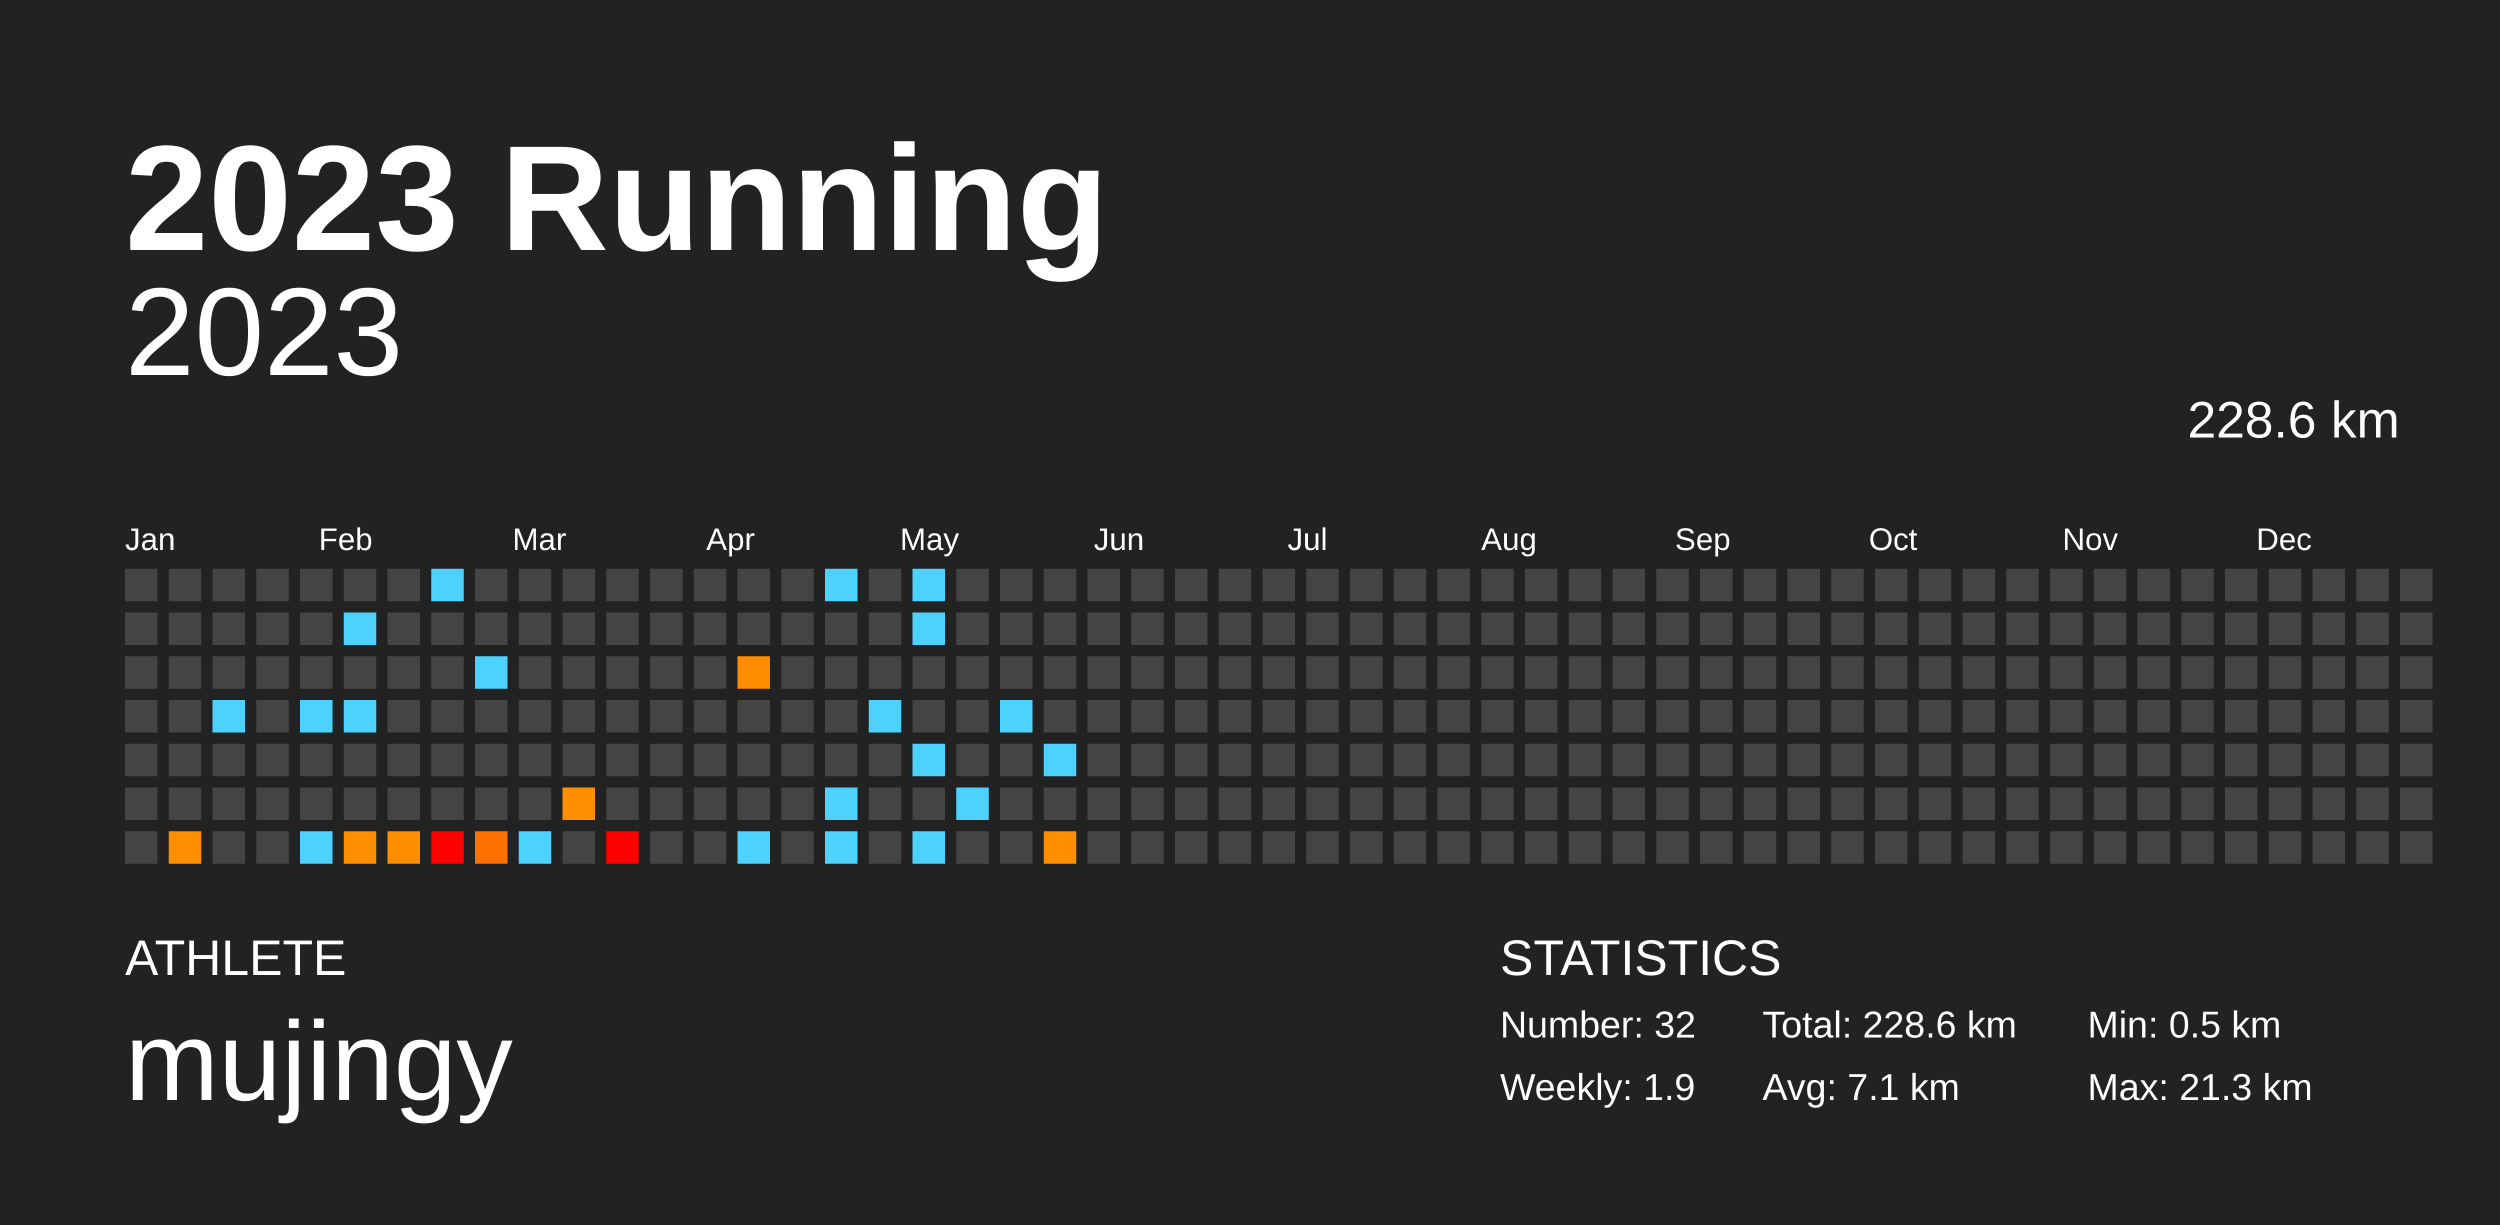
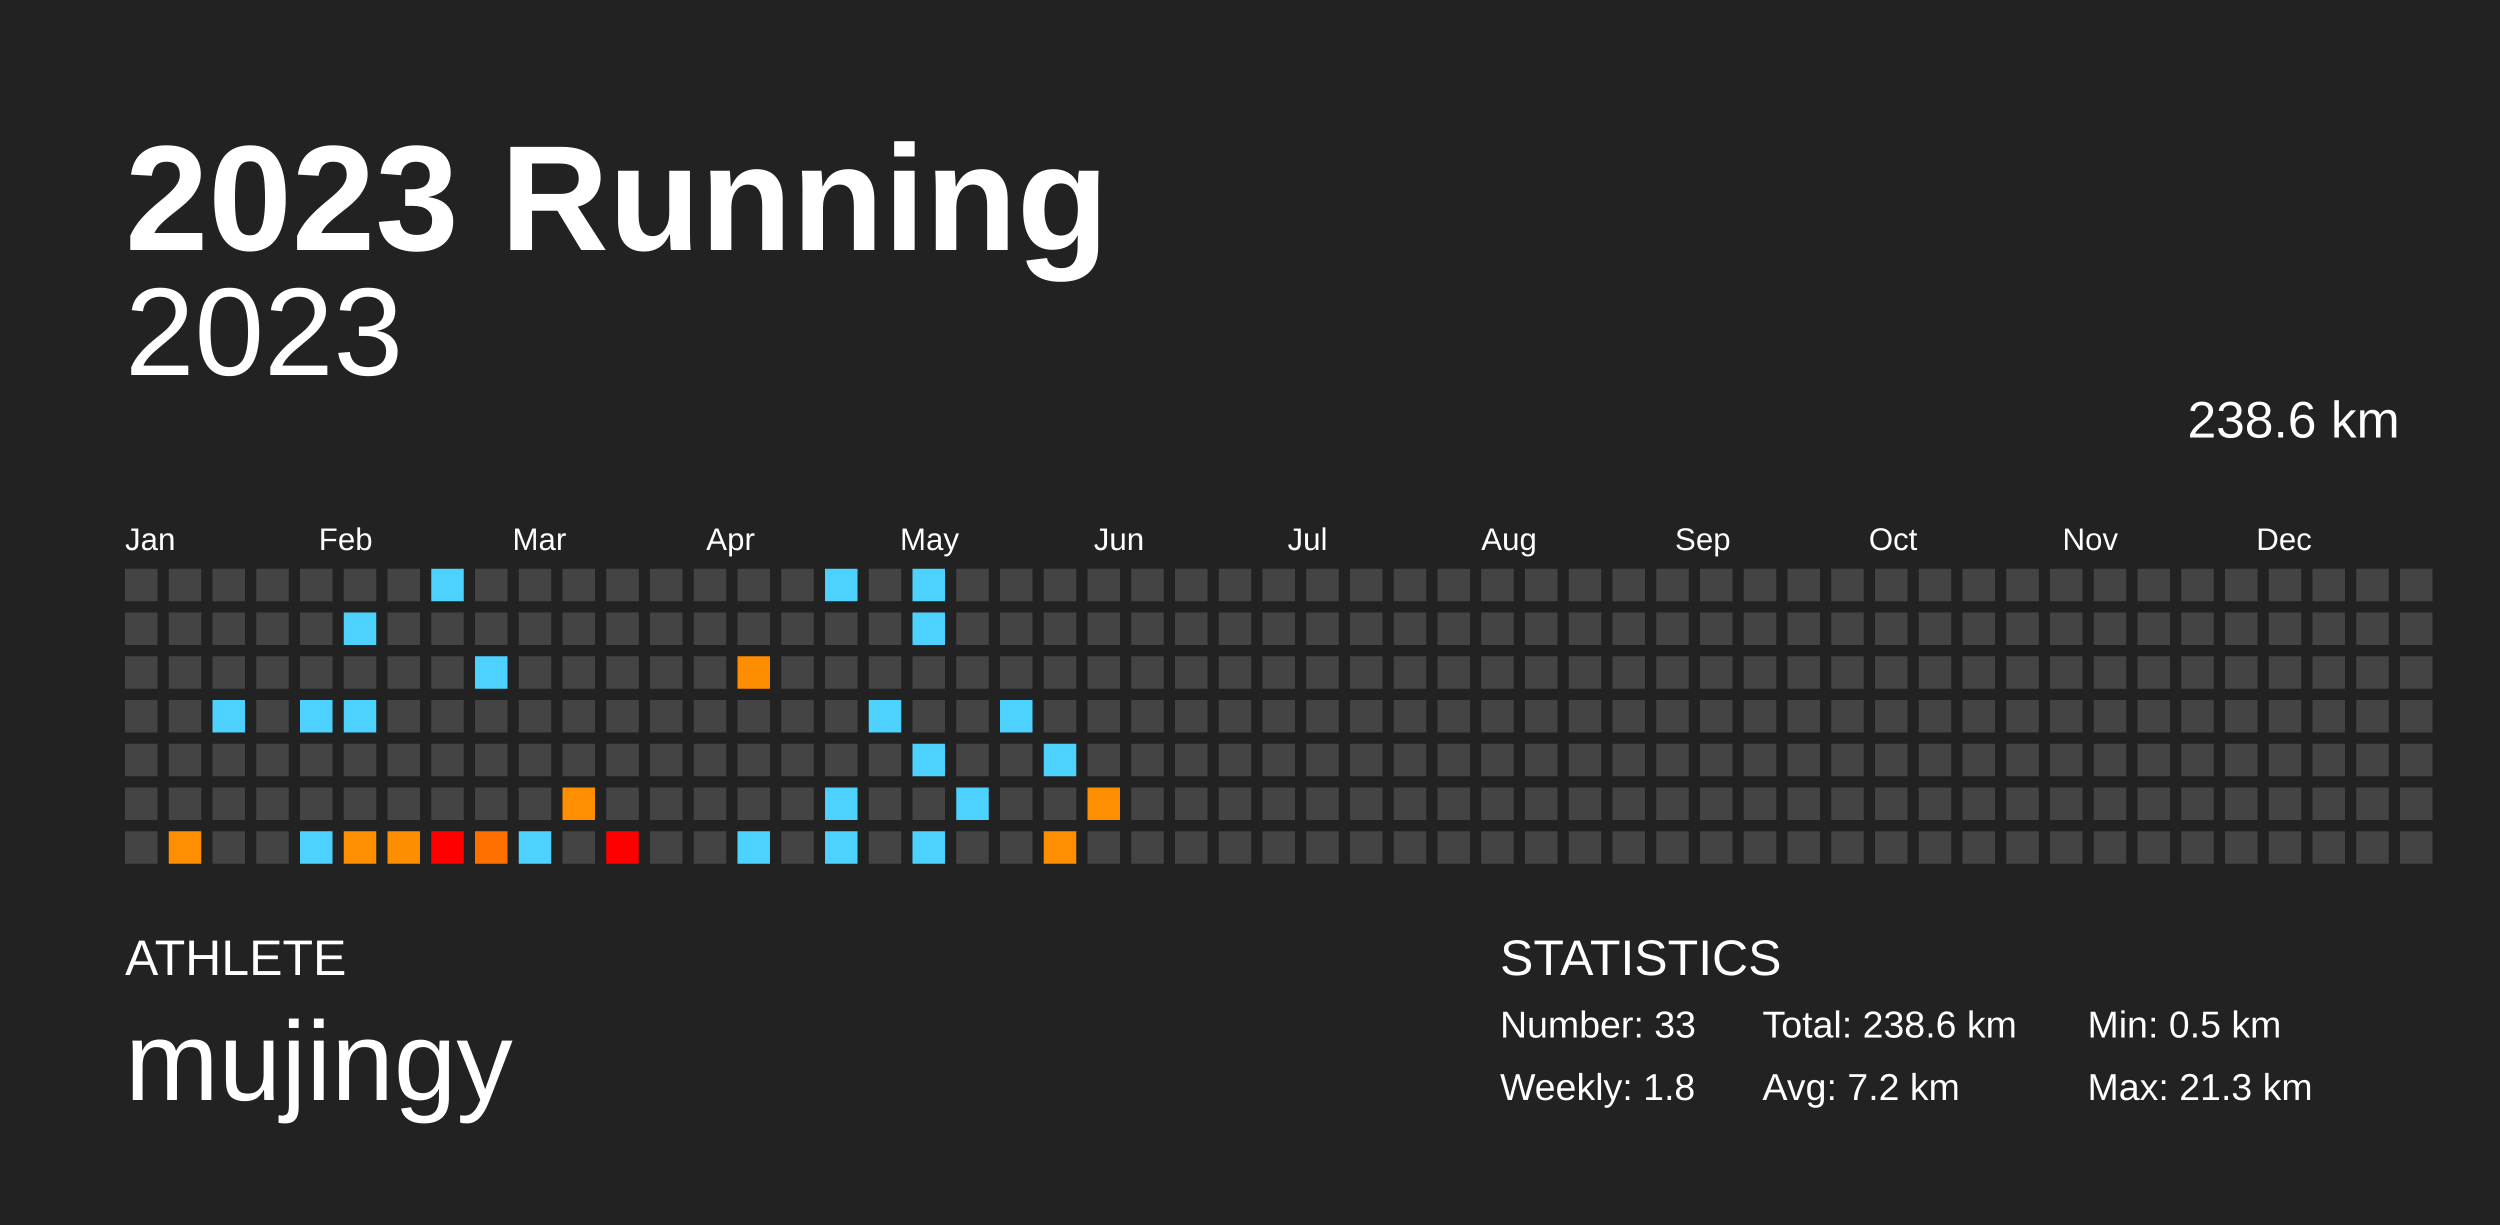
<svg xmlns="http://www.w3.org/2000/svg" baseProfile="full" height="98mm" version="1.1" viewBox="0,0,200,98" width="200mm">
  <defs />
  <rect fill="#222222" height="98" width="200" x="0" y="0" />
  <text fill="#FFFFFF" style="font-size:12px; font-family:Arial; font-weight:bold;" x="10" y="20">2023 Running</text>
  <text fill="#FFFFFF" style="font-size:4px; font-family:Arial" x="10" y="78">ATHLETE</text>
  <text fill="#FFFFFF" style="font-size:9px; font-family:Arial" x="10" y="88">mujingy</text>
  <text fill="#FFFFFF" style="font-size:4px; font-family:Arial" x="120" y="78">STATISTICS</text>
-   <text fill="#FFFFFF" style="font-size:3px; font-family:Arial" x="120" y="83">Number: 32</text>
-   <text fill="#FFFFFF" style="font-size:3px; font-family:Arial" x="120" y="88">Weekly: 1.9</text>
-   <text fill="#FFFFFF" style="font-size:3px; font-family:Arial" x="141" y="83">Total: 228.6 km</text>
-   <text fill="#FFFFFF" style="font-size:3px; font-family:Arial" x="141" y="88">Avg: 7.1 km</text>
+   <text fill="#FFFFFF" style="font-size:3px; font-family:Arial" x="120" y="83">Number: 33</text>
+   <text fill="#FFFFFF" style="font-size:3px; font-family:Arial" x="120" y="88">Weekly: 1.8</text>
+   <text fill="#FFFFFF" style="font-size:3px; font-family:Arial" x="141" y="83">Total: 238.6 km</text>
+   <text fill="#FFFFFF" style="font-size:3px; font-family:Arial" x="141" y="88">Avg: 7.2 km</text>
  <text fill="#FFFFFF" style="font-size:3px; font-family:Arial" x="167" y="83">Min: 0.5 km</text>
  <text fill="#FFFFFF" style="font-size:3px; font-family:Arial" x="167" y="88">Max: 21.3 km</text>
  <text alignment-baseline="hanging" fill="#FFFFFF" style="font-size:10.0px; font-family:Arial;" x="10" y="30">2023</text>
-   <text alignment-baseline="hanging" fill="#FFFFFF" style="font-size:4.125px; font-family:Arial;" x="175" y="35">228.6 km</text>
+   <text alignment-baseline="hanging" fill="#FFFFFF" style="font-size:4.125px; font-family:Arial;" x="175" y="35">238.6 km</text>
  <text fill="#FFFFFF" style="font-size:2.5px; font-family:Arial" x="10.0" y="44">Jan</text>
  <text fill="#FFFFFF" style="font-size:2.5px; font-family:Arial" x="25.5" y="44">Feb</text>
  <text fill="#FFFFFF" style="font-size:2.5px; font-family:Arial" x="41.0" y="44">Mar</text>
  <text fill="#FFFFFF" style="font-size:2.5px; font-family:Arial" x="56.5" y="44">Apr</text>
  <text fill="#FFFFFF" style="font-size:2.5px; font-family:Arial" x="72.0" y="44">May</text>
  <text fill="#FFFFFF" style="font-size:2.5px; font-family:Arial" x="87.5" y="44">Jun</text>
  <text fill="#FFFFFF" style="font-size:2.5px; font-family:Arial" x="103.0" y="44">Jul</text>
  <text fill="#FFFFFF" style="font-size:2.5px; font-family:Arial" x="118.5" y="44">Aug</text>
  <text fill="#FFFFFF" style="font-size:2.5px; font-family:Arial" x="134.0" y="44">Sep</text>
  <text fill="#FFFFFF" style="font-size:2.5px; font-family:Arial" x="149.5" y="44">Oct</text>
  <text fill="#FFFFFF" style="font-size:2.5px; font-family:Arial" x="165.0" y="44">Nov</text>
  <text fill="#FFFFFF" style="font-size:2.5px; font-family:Arial" x="180.5" y="44">Dec</text>
  <rect fill="#444444" height="2.6" width="2.6" x="10.0" y="45.5" />
  <rect fill="#444444" height="2.6" width="2.6" x="10.0" y="49.0" />
  <rect fill="#444444" height="2.6" width="2.6" x="10.0" y="52.5" />
  <rect fill="#444444" height="2.6" width="2.6" x="10.0" y="56.0" />
  <rect fill="#444444" height="2.6" width="2.6" x="10.0" y="59.5" />
  <rect fill="#444444" height="2.6" width="2.6" x="10.0" y="63.0" />
  <rect fill="#444444" height="2.6" width="2.6" x="10.0" y="66.5" />
  <rect fill="#444444" height="2.6" width="2.6" x="13.5" y="45.5" />
  <rect fill="#444444" height="2.6" width="2.6" x="13.5" y="49.0" />
  <rect fill="#444444" height="2.6" width="2.6" x="13.5" y="52.5" />
  <rect fill="#444444" height="2.6" width="2.6" x="13.5" y="56.0" />
  <rect fill="#444444" height="2.6" width="2.6" x="13.5" y="59.5" />
  <rect fill="#444444" height="2.6" width="2.6" x="13.5" y="63.0" />
  <rect fill="#ff8e00" height="2.6" width="2.6" x="13.5" y="66.5" />
  <rect fill="#444444" height="2.6" width="2.6" x="17.0" y="45.5" />
  <rect fill="#444444" height="2.6" width="2.6" x="17.0" y="49.0" />
  <rect fill="#444444" height="2.6" width="2.6" x="17.0" y="52.5" />
  <rect fill="#4dd2ff" height="2.6" width="2.6" x="17.0" y="56.0" />
  <rect fill="#444444" height="2.6" width="2.6" x="17.0" y="59.5" />
  <rect fill="#444444" height="2.6" width="2.6" x="17.0" y="63.0" />
  <rect fill="#444444" height="2.6" width="2.6" x="17.0" y="66.5" />
  <rect fill="#444444" height="2.6" width="2.6" x="20.5" y="45.5" />
  <rect fill="#444444" height="2.6" width="2.6" x="20.5" y="49.0" />
  <rect fill="#444444" height="2.6" width="2.6" x="20.5" y="52.5" />
  <rect fill="#444444" height="2.6" width="2.6" x="20.5" y="56.0" />
  <rect fill="#444444" height="2.6" width="2.6" x="20.5" y="59.5" />
  <rect fill="#444444" height="2.6" width="2.6" x="20.5" y="63.0" />
  <rect fill="#444444" height="2.6" width="2.6" x="20.5" y="66.5" />
  <rect fill="#444444" height="2.6" width="2.6" x="24.0" y="45.5" />
  <rect fill="#444444" height="2.6" width="2.6" x="24.0" y="49.0" />
  <rect fill="#444444" height="2.6" width="2.6" x="24.0" y="52.5" />
  <rect fill="#4dd2ff" height="2.6" width="2.6" x="24.0" y="56.0" />
  <rect fill="#444444" height="2.6" width="2.6" x="24.0" y="59.5" />
  <rect fill="#444444" height="2.6" width="2.6" x="24.0" y="63.0" />
  <rect fill="#4dd2ff" height="2.6" width="2.6" x="24.0" y="66.5" />
  <rect fill="#444444" height="2.6" width="2.6" x="27.5" y="45.5" />
  <rect fill="#4dd2ff" height="2.6" width="2.6" x="27.5" y="49.0" />
  <rect fill="#444444" height="2.6" width="2.6" x="27.5" y="52.5" />
  <rect fill="#4dd2ff" height="2.6" width="2.6" x="27.5" y="56.0" />
  <rect fill="#444444" height="2.6" width="2.6" x="27.5" y="59.5" />
  <rect fill="#444444" height="2.6" width="2.6" x="27.5" y="63.0" />
  <rect fill="#ff8e00" height="2.6" width="2.6" x="27.5" y="66.5" />
  <rect fill="#444444" height="2.6" width="2.6" x="31.0" y="45.5" />
  <rect fill="#444444" height="2.6" width="2.6" x="31.0" y="49.0" />
  <rect fill="#444444" height="2.6" width="2.6" x="31.0" y="52.5" />
  <rect fill="#444444" height="2.6" width="2.6" x="31.0" y="56.0" />
  <rect fill="#444444" height="2.6" width="2.6" x="31.0" y="59.5" />
  <rect fill="#444444" height="2.6" width="2.6" x="31.0" y="63.0" />
  <rect fill="#ff8d00" height="2.6" width="2.6" x="31.0" y="66.5" />
  <rect fill="#4dd2ff" height="2.6" width="2.6" x="34.5" y="45.5" />
  <rect fill="#444444" height="2.6" width="2.6" x="34.5" y="49.0" />
  <rect fill="#444444" height="2.6" width="2.6" x="34.5" y="52.5" />
  <rect fill="#444444" height="2.6" width="2.6" x="34.5" y="56.0" />
  <rect fill="#444444" height="2.6" width="2.6" x="34.5" y="59.5" />
  <rect fill="#444444" height="2.6" width="2.6" x="34.5" y="63.0" />
  <rect fill="red" height="2.6" width="2.6" x="34.5" y="66.5" />
  <rect fill="#444444" height="2.6" width="2.6" x="38.0" y="45.5" />
  <rect fill="#444444" height="2.6" width="2.6" x="38.0" y="49.0" />
  <rect fill="#4dd2ff" height="2.6" width="2.6" x="38.0" y="52.5" />
  <rect fill="#444444" height="2.6" width="2.6" x="38.0" y="56.0" />
  <rect fill="#444444" height="2.6" width="2.6" x="38.0" y="59.5" />
  <rect fill="#444444" height="2.6" width="2.6" x="38.0" y="63.0" />
  <rect fill="#ff7000" height="2.6" width="2.6" x="38.0" y="66.5" />
  <rect fill="#444444" height="2.6" width="2.6" x="41.5" y="45.5" />
  <rect fill="#444444" height="2.6" width="2.6" x="41.5" y="49.0" />
  <rect fill="#444444" height="2.6" width="2.6" x="41.5" y="52.5" />
  <rect fill="#444444" height="2.6" width="2.6" x="41.5" y="56.0" />
  <rect fill="#444444" height="2.6" width="2.6" x="41.5" y="59.5" />
  <rect fill="#444444" height="2.6" width="2.6" x="41.5" y="63.0" />
  <rect fill="#4dd2ff" height="2.6" width="2.6" x="41.5" y="66.5" />
  <rect fill="#444444" height="2.6" width="2.6" x="45.0" y="45.5" />
  <rect fill="#444444" height="2.6" width="2.6" x="45.0" y="49.0" />
  <rect fill="#444444" height="2.6" width="2.6" x="45.0" y="52.5" />
  <rect fill="#444444" height="2.6" width="2.6" x="45.0" y="56.0" />
  <rect fill="#444444" height="2.6" width="2.6" x="45.0" y="59.5" />
  <rect fill="#ff8e00" height="2.6" width="2.6" x="45.0" y="63.0" />
  <rect fill="#444444" height="2.6" width="2.6" x="45.0" y="66.5" />
  <rect fill="#444444" height="2.6" width="2.6" x="48.5" y="45.5" />
  <rect fill="#444444" height="2.6" width="2.6" x="48.5" y="49.0" />
  <rect fill="#444444" height="2.6" width="2.6" x="48.5" y="52.5" />
  <rect fill="#444444" height="2.6" width="2.6" x="48.5" y="56.0" />
  <rect fill="#444444" height="2.6" width="2.6" x="48.5" y="59.5" />
  <rect fill="#444444" height="2.6" width="2.6" x="48.5" y="63.0" />
  <rect fill="red" height="2.6" width="2.6" x="48.5" y="66.5" />
  <rect fill="#444444" height="2.6" width="2.6" x="52.0" y="45.5" />
  <rect fill="#444444" height="2.6" width="2.6" x="52.0" y="49.0" />
  <rect fill="#444444" height="2.6" width="2.6" x="52.0" y="52.5" />
  <rect fill="#444444" height="2.6" width="2.6" x="52.0" y="56.0" />
  <rect fill="#444444" height="2.6" width="2.6" x="52.0" y="59.5" />
  <rect fill="#444444" height="2.6" width="2.6" x="52.0" y="63.0" />
  <rect fill="#444444" height="2.6" width="2.6" x="52.0" y="66.5" />
  <rect fill="#444444" height="2.6" width="2.6" x="55.5" y="45.5" />
  <rect fill="#444444" height="2.6" width="2.6" x="55.5" y="49.0" />
  <rect fill="#444444" height="2.6" width="2.6" x="55.5" y="52.5" />
  <rect fill="#444444" height="2.6" width="2.6" x="55.5" y="56.0" />
  <rect fill="#444444" height="2.6" width="2.6" x="55.5" y="59.5" />
  <rect fill="#444444" height="2.6" width="2.6" x="55.5" y="63.0" />
  <rect fill="#444444" height="2.6" width="2.6" x="55.5" y="66.5" />
  <rect fill="#444444" height="2.6" width="2.6" x="59.0" y="45.5" />
  <rect fill="#444444" height="2.6" width="2.6" x="59.0" y="49.0" />
  <rect fill="#ff8d00" height="2.6" width="2.6" x="59.0" y="52.5" />
  <rect fill="#444444" height="2.6" width="2.6" x="59.0" y="56.0" />
  <rect fill="#444444" height="2.6" width="2.6" x="59.0" y="59.5" />
  <rect fill="#444444" height="2.6" width="2.6" x="59.0" y="63.0" />
  <rect fill="#4dd2ff" height="2.6" width="2.6" x="59.0" y="66.5" />
  <rect fill="#444444" height="2.6" width="2.6" x="62.5" y="45.5" />
  <rect fill="#444444" height="2.6" width="2.6" x="62.5" y="49.0" />
  <rect fill="#444444" height="2.6" width="2.6" x="62.5" y="52.5" />
  <rect fill="#444444" height="2.6" width="2.6" x="62.5" y="56.0" />
  <rect fill="#444444" height="2.6" width="2.6" x="62.5" y="59.5" />
  <rect fill="#444444" height="2.6" width="2.6" x="62.5" y="63.0" />
  <rect fill="#444444" height="2.6" width="2.6" x="62.5" y="66.5" />
  <rect fill="#4dd2ff" height="2.6" width="2.6" x="66.0" y="45.5" />
  <rect fill="#444444" height="2.6" width="2.6" x="66.0" y="49.0" />
  <rect fill="#444444" height="2.6" width="2.6" x="66.0" y="52.5" />
  <rect fill="#444444" height="2.6" width="2.6" x="66.0" y="56.0" />
  <rect fill="#444444" height="2.6" width="2.6" x="66.0" y="59.5" />
  <rect fill="#4dd2ff" height="2.6" width="2.6" x="66.0" y="63.0" />
  <rect fill="#4dd2ff" height="2.6" width="2.6" x="66.0" y="66.5" />
  <rect fill="#444444" height="2.6" width="2.6" x="69.5" y="45.5" />
  <rect fill="#444444" height="2.6" width="2.6" x="69.5" y="49.0" />
  <rect fill="#444444" height="2.6" width="2.6" x="69.5" y="52.5" />
  <rect fill="#4dd2ff" height="2.6" width="2.6" x="69.5" y="56.0" />
  <rect fill="#444444" height="2.6" width="2.6" x="69.5" y="59.5" />
  <rect fill="#444444" height="2.6" width="2.6" x="69.5" y="63.0" />
  <rect fill="#444444" height="2.6" width="2.6" x="69.5" y="66.5" />
  <rect fill="#4dd2ff" height="2.6" width="2.6" x="73.0" y="45.5" />
  <rect fill="#4dd2ff" height="2.6" width="2.6" x="73.0" y="49.0" />
  <rect fill="#444444" height="2.6" width="2.6" x="73.0" y="52.5" />
  <rect fill="#444444" height="2.6" width="2.6" x="73.0" y="56.0" />
  <rect fill="#4dd2ff" height="2.6" width="2.6" x="73.0" y="59.5" />
  <rect fill="#444444" height="2.6" width="2.6" x="73.0" y="63.0" />
  <rect fill="#4dd2ff" height="2.6" width="2.6" x="73.0" y="66.5" />
  <rect fill="#444444" height="2.6" width="2.6" x="76.5" y="45.5" />
  <rect fill="#444444" height="2.6" width="2.6" x="76.5" y="49.0" />
  <rect fill="#444444" height="2.6" width="2.6" x="76.5" y="52.5" />
  <rect fill="#444444" height="2.6" width="2.6" x="76.5" y="56.0" />
  <rect fill="#444444" height="2.6" width="2.6" x="76.5" y="59.5" />
  <rect fill="#4dd2ff" height="2.6" width="2.6" x="76.5" y="63.0" />
  <rect fill="#444444" height="2.6" width="2.6" x="76.5" y="66.5" />
  <rect fill="#444444" height="2.6" width="2.6" x="80.0" y="45.5" />
  <rect fill="#444444" height="2.6" width="2.6" x="80.0" y="49.0" />
  <rect fill="#444444" height="2.6" width="2.6" x="80.0" y="52.5" />
  <rect fill="#4dd2ff" height="2.6" width="2.6" x="80.0" y="56.0" />
  <rect fill="#444444" height="2.6" width="2.6" x="80.0" y="59.5" />
  <rect fill="#444444" height="2.6" width="2.6" x="80.0" y="63.0" />
  <rect fill="#444444" height="2.6" width="2.6" x="80.0" y="66.5" />
  <rect fill="#444444" height="2.6" width="2.6" x="83.5" y="45.5" />
  <rect fill="#444444" height="2.6" width="2.6" x="83.5" y="49.0" />
  <rect fill="#444444" height="2.6" width="2.6" x="83.5" y="52.5" />
  <rect fill="#444444" height="2.6" width="2.6" x="83.5" y="56.0" />
  <rect fill="#4dd2ff" height="2.6" width="2.6" x="83.5" y="59.5" />
  <rect fill="#444444" height="2.6" width="2.6" x="83.5" y="63.0" />
  <rect fill="#ff8e00" height="2.6" width="2.6" x="83.5" y="66.5" />
  <rect fill="#444444" height="2.6" width="2.6" x="87.0" y="45.5" />
  <rect fill="#444444" height="2.6" width="2.6" x="87.0" y="49.0" />
  <rect fill="#444444" height="2.6" width="2.6" x="87.0" y="52.5" />
  <rect fill="#444444" height="2.6" width="2.6" x="87.0" y="56.0" />
  <rect fill="#444444" height="2.6" width="2.6" x="87.0" y="59.5" />
-   <rect fill="#444444" height="2.6" width="2.6" x="87.0" y="63.0" />
+   <rect fill="#ff8e00" height="2.6" width="2.6" x="87.0" y="63.0" />
  <rect fill="#444444" height="2.6" width="2.6" x="87.0" y="66.5" />
  <rect fill="#444444" height="2.6" width="2.6" x="90.5" y="45.5" />
  <rect fill="#444444" height="2.6" width="2.6" x="90.5" y="49.0" />
  <rect fill="#444444" height="2.6" width="2.6" x="90.5" y="52.5" />
  <rect fill="#444444" height="2.6" width="2.6" x="90.5" y="56.0" />
  <rect fill="#444444" height="2.6" width="2.6" x="90.5" y="59.5" />
  <rect fill="#444444" height="2.6" width="2.6" x="90.5" y="63.0" />
  <rect fill="#444444" height="2.6" width="2.6" x="90.5" y="66.5" />
  <rect fill="#444444" height="2.6" width="2.6" x="94.0" y="45.5" />
  <rect fill="#444444" height="2.6" width="2.6" x="94.0" y="49.0" />
  <rect fill="#444444" height="2.6" width="2.6" x="94.0" y="52.5" />
  <rect fill="#444444" height="2.6" width="2.6" x="94.0" y="56.0" />
  <rect fill="#444444" height="2.6" width="2.6" x="94.0" y="59.5" />
  <rect fill="#444444" height="2.6" width="2.6" x="94.0" y="63.0" />
  <rect fill="#444444" height="2.6" width="2.6" x="94.0" y="66.5" />
  <rect fill="#444444" height="2.6" width="2.6" x="97.5" y="45.5" />
  <rect fill="#444444" height="2.6" width="2.6" x="97.5" y="49.0" />
  <rect fill="#444444" height="2.6" width="2.6" x="97.5" y="52.5" />
  <rect fill="#444444" height="2.6" width="2.6" x="97.5" y="56.0" />
  <rect fill="#444444" height="2.6" width="2.6" x="97.5" y="59.5" />
  <rect fill="#444444" height="2.6" width="2.6" x="97.5" y="63.0" />
  <rect fill="#444444" height="2.6" width="2.6" x="97.5" y="66.5" />
  <rect fill="#444444" height="2.6" width="2.6" x="101.0" y="45.5" />
  <rect fill="#444444" height="2.6" width="2.6" x="101.0" y="49.0" />
  <rect fill="#444444" height="2.6" width="2.6" x="101.0" y="52.5" />
  <rect fill="#444444" height="2.6" width="2.6" x="101.0" y="56.0" />
  <rect fill="#444444" height="2.6" width="2.6" x="101.0" y="59.5" />
  <rect fill="#444444" height="2.6" width="2.6" x="101.0" y="63.0" />
  <rect fill="#444444" height="2.6" width="2.6" x="101.0" y="66.5" />
  <rect fill="#444444" height="2.6" width="2.6" x="104.5" y="45.5" />
  <rect fill="#444444" height="2.6" width="2.6" x="104.5" y="49.0" />
  <rect fill="#444444" height="2.6" width="2.6" x="104.5" y="52.5" />
  <rect fill="#444444" height="2.6" width="2.6" x="104.5" y="56.0" />
  <rect fill="#444444" height="2.6" width="2.6" x="104.5" y="59.5" />
  <rect fill="#444444" height="2.6" width="2.6" x="104.5" y="63.0" />
  <rect fill="#444444" height="2.6" width="2.6" x="104.5" y="66.5" />
  <rect fill="#444444" height="2.6" width="2.6" x="108.0" y="45.5" />
  <rect fill="#444444" height="2.6" width="2.6" x="108.0" y="49.0" />
  <rect fill="#444444" height="2.6" width="2.6" x="108.0" y="52.5" />
  <rect fill="#444444" height="2.6" width="2.6" x="108.0" y="56.0" />
  <rect fill="#444444" height="2.6" width="2.6" x="108.0" y="59.5" />
  <rect fill="#444444" height="2.6" width="2.6" x="108.0" y="63.0" />
  <rect fill="#444444" height="2.6" width="2.6" x="108.0" y="66.5" />
  <rect fill="#444444" height="2.6" width="2.6" x="111.5" y="45.5" />
  <rect fill="#444444" height="2.6" width="2.6" x="111.5" y="49.0" />
  <rect fill="#444444" height="2.6" width="2.6" x="111.5" y="52.5" />
  <rect fill="#444444" height="2.6" width="2.6" x="111.5" y="56.0" />
  <rect fill="#444444" height="2.6" width="2.6" x="111.5" y="59.5" />
  <rect fill="#444444" height="2.6" width="2.6" x="111.5" y="63.0" />
  <rect fill="#444444" height="2.6" width="2.6" x="111.5" y="66.5" />
  <rect fill="#444444" height="2.6" width="2.6" x="115.0" y="45.5" />
  <rect fill="#444444" height="2.6" width="2.6" x="115.0" y="49.0" />
  <rect fill="#444444" height="2.6" width="2.6" x="115.0" y="52.5" />
  <rect fill="#444444" height="2.6" width="2.6" x="115.0" y="56.0" />
  <rect fill="#444444" height="2.6" width="2.6" x="115.0" y="59.5" />
  <rect fill="#444444" height="2.6" width="2.6" x="115.0" y="63.0" />
  <rect fill="#444444" height="2.6" width="2.6" x="115.0" y="66.5" />
  <rect fill="#444444" height="2.6" width="2.6" x="118.5" y="45.5" />
  <rect fill="#444444" height="2.6" width="2.6" x="118.5" y="49.0" />
  <rect fill="#444444" height="2.6" width="2.6" x="118.5" y="52.5" />
  <rect fill="#444444" height="2.6" width="2.6" x="118.5" y="56.0" />
  <rect fill="#444444" height="2.6" width="2.6" x="118.5" y="59.5" />
  <rect fill="#444444" height="2.6" width="2.6" x="118.5" y="63.0" />
  <rect fill="#444444" height="2.6" width="2.6" x="118.5" y="66.5" />
  <rect fill="#444444" height="2.6" width="2.6" x="122.0" y="45.5" />
  <rect fill="#444444" height="2.6" width="2.6" x="122.0" y="49.0" />
  <rect fill="#444444" height="2.6" width="2.6" x="122.0" y="52.5" />
  <rect fill="#444444" height="2.6" width="2.6" x="122.0" y="56.0" />
  <rect fill="#444444" height="2.6" width="2.6" x="122.0" y="59.5" />
  <rect fill="#444444" height="2.6" width="2.6" x="122.0" y="63.0" />
  <rect fill="#444444" height="2.6" width="2.6" x="122.0" y="66.5" />
  <rect fill="#444444" height="2.6" width="2.6" x="125.5" y="45.5" />
  <rect fill="#444444" height="2.6" width="2.6" x="125.5" y="49.0" />
  <rect fill="#444444" height="2.6" width="2.6" x="125.5" y="52.5" />
  <rect fill="#444444" height="2.6" width="2.6" x="125.5" y="56.0" />
  <rect fill="#444444" height="2.6" width="2.6" x="125.5" y="59.5" />
  <rect fill="#444444" height="2.6" width="2.6" x="125.5" y="63.0" />
  <rect fill="#444444" height="2.6" width="2.6" x="125.5" y="66.5" />
  <rect fill="#444444" height="2.6" width="2.6" x="129.0" y="45.5" />
  <rect fill="#444444" height="2.6" width="2.6" x="129.0" y="49.0" />
  <rect fill="#444444" height="2.6" width="2.6" x="129.0" y="52.5" />
  <rect fill="#444444" height="2.6" width="2.6" x="129.0" y="56.0" />
  <rect fill="#444444" height="2.6" width="2.6" x="129.0" y="59.5" />
  <rect fill="#444444" height="2.6" width="2.6" x="129.0" y="63.0" />
  <rect fill="#444444" height="2.6" width="2.6" x="129.0" y="66.5" />
  <rect fill="#444444" height="2.6" width="2.6" x="132.5" y="45.5" />
  <rect fill="#444444" height="2.6" width="2.6" x="132.5" y="49.0" />
  <rect fill="#444444" height="2.6" width="2.6" x="132.5" y="52.5" />
  <rect fill="#444444" height="2.6" width="2.6" x="132.5" y="56.0" />
  <rect fill="#444444" height="2.6" width="2.6" x="132.5" y="59.5" />
  <rect fill="#444444" height="2.6" width="2.6" x="132.5" y="63.0" />
  <rect fill="#444444" height="2.6" width="2.6" x="132.5" y="66.5" />
  <rect fill="#444444" height="2.6" width="2.6" x="136.0" y="45.5" />
  <rect fill="#444444" height="2.6" width="2.6" x="136.0" y="49.0" />
  <rect fill="#444444" height="2.6" width="2.6" x="136.0" y="52.5" />
  <rect fill="#444444" height="2.6" width="2.6" x="136.0" y="56.0" />
  <rect fill="#444444" height="2.6" width="2.6" x="136.0" y="59.5" />
  <rect fill="#444444" height="2.6" width="2.6" x="136.0" y="63.0" />
  <rect fill="#444444" height="2.6" width="2.6" x="136.0" y="66.5" />
  <rect fill="#444444" height="2.6" width="2.6" x="139.5" y="45.5" />
  <rect fill="#444444" height="2.6" width="2.6" x="139.5" y="49.0" />
  <rect fill="#444444" height="2.6" width="2.6" x="139.5" y="52.5" />
  <rect fill="#444444" height="2.6" width="2.6" x="139.5" y="56.0" />
  <rect fill="#444444" height="2.6" width="2.6" x="139.5" y="59.5" />
  <rect fill="#444444" height="2.6" width="2.6" x="139.5" y="63.0" />
  <rect fill="#444444" height="2.6" width="2.6" x="139.5" y="66.5" />
  <rect fill="#444444" height="2.6" width="2.6" x="143.0" y="45.5" />
  <rect fill="#444444" height="2.6" width="2.6" x="143.0" y="49.0" />
  <rect fill="#444444" height="2.6" width="2.6" x="143.0" y="52.5" />
  <rect fill="#444444" height="2.6" width="2.6" x="143.0" y="56.0" />
  <rect fill="#444444" height="2.6" width="2.6" x="143.0" y="59.5" />
  <rect fill="#444444" height="2.6" width="2.6" x="143.0" y="63.0" />
  <rect fill="#444444" height="2.6" width="2.6" x="143.0" y="66.5" />
  <rect fill="#444444" height="2.6" width="2.6" x="146.5" y="45.5" />
  <rect fill="#444444" height="2.6" width="2.6" x="146.5" y="49.0" />
  <rect fill="#444444" height="2.6" width="2.6" x="146.5" y="52.5" />
  <rect fill="#444444" height="2.6" width="2.6" x="146.5" y="56.0" />
  <rect fill="#444444" height="2.6" width="2.6" x="146.5" y="59.5" />
  <rect fill="#444444" height="2.6" width="2.6" x="146.5" y="63.0" />
  <rect fill="#444444" height="2.6" width="2.6" x="146.5" y="66.5" />
  <rect fill="#444444" height="2.6" width="2.6" x="150.0" y="45.5" />
  <rect fill="#444444" height="2.6" width="2.6" x="150.0" y="49.0" />
  <rect fill="#444444" height="2.6" width="2.6" x="150.0" y="52.5" />
  <rect fill="#444444" height="2.6" width="2.6" x="150.0" y="56.0" />
  <rect fill="#444444" height="2.6" width="2.6" x="150.0" y="59.5" />
  <rect fill="#444444" height="2.6" width="2.6" x="150.0" y="63.0" />
  <rect fill="#444444" height="2.6" width="2.6" x="150.0" y="66.5" />
  <rect fill="#444444" height="2.6" width="2.6" x="153.5" y="45.5" />
  <rect fill="#444444" height="2.6" width="2.6" x="153.5" y="49.0" />
  <rect fill="#444444" height="2.6" width="2.6" x="153.5" y="52.5" />
  <rect fill="#444444" height="2.6" width="2.6" x="153.5" y="56.0" />
  <rect fill="#444444" height="2.6" width="2.6" x="153.5" y="59.5" />
  <rect fill="#444444" height="2.6" width="2.6" x="153.5" y="63.0" />
  <rect fill="#444444" height="2.6" width="2.6" x="153.5" y="66.5" />
  <rect fill="#444444" height="2.6" width="2.6" x="157.0" y="45.5" />
  <rect fill="#444444" height="2.6" width="2.6" x="157.0" y="49.0" />
  <rect fill="#444444" height="2.6" width="2.6" x="157.0" y="52.5" />
  <rect fill="#444444" height="2.6" width="2.6" x="157.0" y="56.0" />
  <rect fill="#444444" height="2.6" width="2.6" x="157.0" y="59.5" />
  <rect fill="#444444" height="2.6" width="2.6" x="157.0" y="63.0" />
  <rect fill="#444444" height="2.6" width="2.6" x="157.0" y="66.5" />
  <rect fill="#444444" height="2.6" width="2.6" x="160.5" y="45.5" />
  <rect fill="#444444" height="2.6" width="2.6" x="160.5" y="49.0" />
  <rect fill="#444444" height="2.6" width="2.6" x="160.5" y="52.5" />
  <rect fill="#444444" height="2.6" width="2.6" x="160.5" y="56.0" />
  <rect fill="#444444" height="2.6" width="2.6" x="160.5" y="59.5" />
  <rect fill="#444444" height="2.6" width="2.6" x="160.5" y="63.0" />
  <rect fill="#444444" height="2.6" width="2.6" x="160.5" y="66.5" />
  <rect fill="#444444" height="2.6" width="2.6" x="164.0" y="45.5" />
  <rect fill="#444444" height="2.6" width="2.6" x="164.0" y="49.0" />
  <rect fill="#444444" height="2.6" width="2.6" x="164.0" y="52.5" />
  <rect fill="#444444" height="2.6" width="2.6" x="164.0" y="56.0" />
  <rect fill="#444444" height="2.6" width="2.6" x="164.0" y="59.5" />
  <rect fill="#444444" height="2.6" width="2.6" x="164.0" y="63.0" />
  <rect fill="#444444" height="2.6" width="2.6" x="164.0" y="66.5" />
  <rect fill="#444444" height="2.6" width="2.6" x="167.5" y="45.5" />
  <rect fill="#444444" height="2.6" width="2.6" x="167.5" y="49.0" />
  <rect fill="#444444" height="2.6" width="2.6" x="167.5" y="52.5" />
  <rect fill="#444444" height="2.6" width="2.6" x="167.5" y="56.0" />
  <rect fill="#444444" height="2.6" width="2.6" x="167.5" y="59.5" />
  <rect fill="#444444" height="2.6" width="2.6" x="167.5" y="63.0" />
  <rect fill="#444444" height="2.6" width="2.6" x="167.5" y="66.5" />
  <rect fill="#444444" height="2.6" width="2.6" x="171.0" y="45.5" />
  <rect fill="#444444" height="2.6" width="2.6" x="171.0" y="49.0" />
  <rect fill="#444444" height="2.6" width="2.6" x="171.0" y="52.5" />
  <rect fill="#444444" height="2.6" width="2.6" x="171.0" y="56.0" />
  <rect fill="#444444" height="2.6" width="2.6" x="171.0" y="59.5" />
  <rect fill="#444444" height="2.6" width="2.6" x="171.0" y="63.0" />
  <rect fill="#444444" height="2.6" width="2.6" x="171.0" y="66.5" />
  <rect fill="#444444" height="2.6" width="2.6" x="174.5" y="45.5" />
  <rect fill="#444444" height="2.6" width="2.6" x="174.5" y="49.0" />
  <rect fill="#444444" height="2.6" width="2.6" x="174.5" y="52.5" />
  <rect fill="#444444" height="2.6" width="2.6" x="174.5" y="56.0" />
  <rect fill="#444444" height="2.6" width="2.6" x="174.5" y="59.5" />
  <rect fill="#444444" height="2.6" width="2.6" x="174.5" y="63.0" />
  <rect fill="#444444" height="2.6" width="2.6" x="174.5" y="66.5" />
  <rect fill="#444444" height="2.6" width="2.6" x="178.0" y="45.5" />
  <rect fill="#444444" height="2.6" width="2.6" x="178.0" y="49.0" />
  <rect fill="#444444" height="2.6" width="2.6" x="178.0" y="52.5" />
  <rect fill="#444444" height="2.6" width="2.6" x="178.0" y="56.0" />
  <rect fill="#444444" height="2.6" width="2.6" x="178.0" y="59.5" />
  <rect fill="#444444" height="2.6" width="2.6" x="178.0" y="63.0" />
  <rect fill="#444444" height="2.6" width="2.6" x="178.0" y="66.5" />
  <rect fill="#444444" height="2.6" width="2.6" x="181.5" y="45.5" />
  <rect fill="#444444" height="2.6" width="2.6" x="181.5" y="49.0" />
  <rect fill="#444444" height="2.6" width="2.6" x="181.5" y="52.5" />
  <rect fill="#444444" height="2.6" width="2.6" x="181.5" y="56.0" />
  <rect fill="#444444" height="2.6" width="2.6" x="181.5" y="59.5" />
  <rect fill="#444444" height="2.6" width="2.6" x="181.5" y="63.0" />
  <rect fill="#444444" height="2.6" width="2.6" x="181.5" y="66.5" />
  <rect fill="#444444" height="2.6" width="2.6" x="185.0" y="45.5" />
  <rect fill="#444444" height="2.6" width="2.6" x="185.0" y="49.0" />
  <rect fill="#444444" height="2.6" width="2.6" x="185.0" y="52.5" />
  <rect fill="#444444" height="2.6" width="2.6" x="185.0" y="56.0" />
  <rect fill="#444444" height="2.6" width="2.6" x="185.0" y="59.5" />
  <rect fill="#444444" height="2.6" width="2.6" x="185.0" y="63.0" />
  <rect fill="#444444" height="2.6" width="2.6" x="185.0" y="66.5" />
  <rect fill="#444444" height="2.6" width="2.6" x="188.5" y="45.5" />
  <rect fill="#444444" height="2.6" width="2.6" x="188.5" y="49.0" />
  <rect fill="#444444" height="2.6" width="2.6" x="188.5" y="52.5" />
  <rect fill="#444444" height="2.6" width="2.6" x="188.5" y="56.0" />
  <rect fill="#444444" height="2.6" width="2.6" x="188.5" y="59.5" />
  <rect fill="#444444" height="2.6" width="2.6" x="188.5" y="63.0" />
  <rect fill="#444444" height="2.6" width="2.6" x="188.5" y="66.5" />
  <rect fill="#444444" height="2.6" width="2.6" x="192.0" y="45.5" />
  <rect fill="#444444" height="2.6" width="2.6" x="192.0" y="49.0" />
  <rect fill="#444444" height="2.6" width="2.6" x="192.0" y="52.5" />
  <rect fill="#444444" height="2.6" width="2.6" x="192.0" y="56.0" />
  <rect fill="#444444" height="2.6" width="2.6" x="192.0" y="59.5" />
  <rect fill="#444444" height="2.6" width="2.6" x="192.0" y="63.0" />
  <rect fill="#444444" height="2.6" width="2.6" x="192.0" y="66.5" />
</svg>
